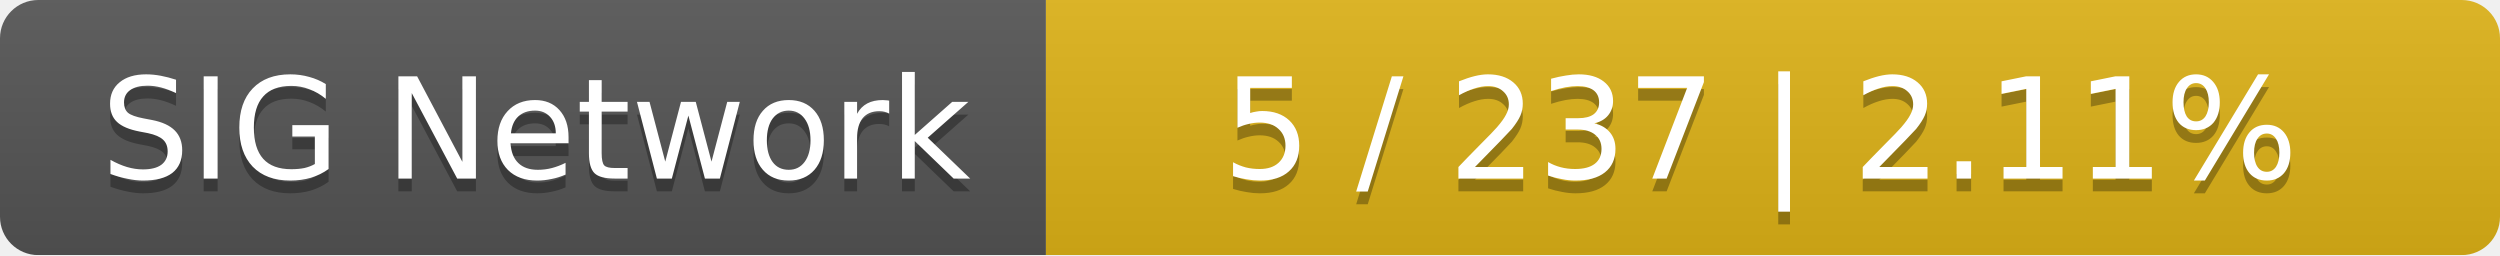
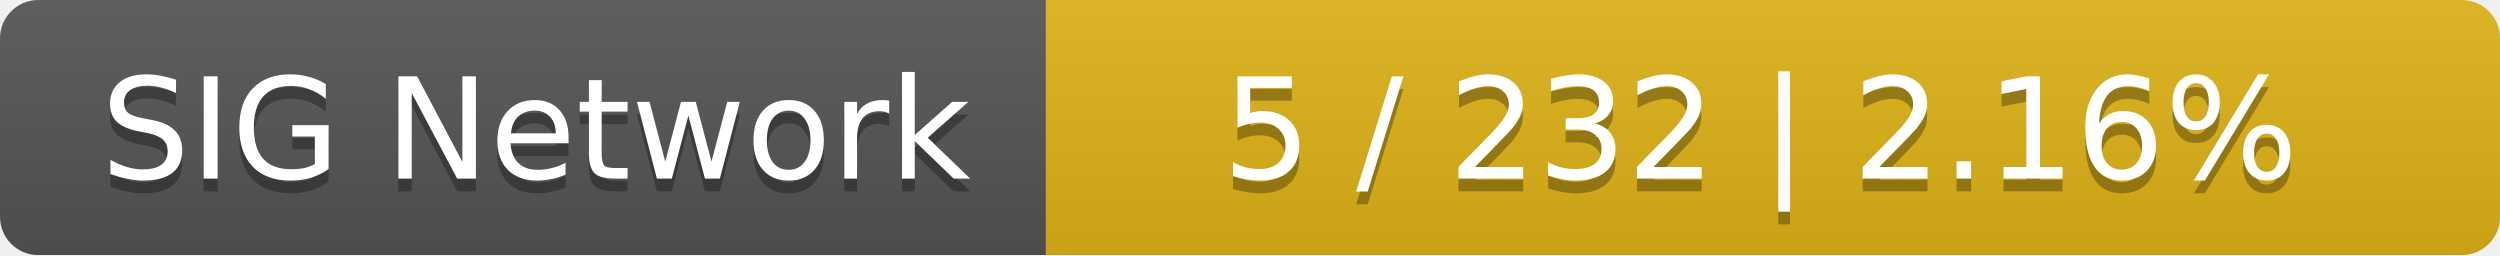
<svg xmlns="http://www.w3.org/2000/svg" width="196" height="20">
  <linearGradient id="smooth" x2="0" y2="100%">
    <stop offset="0" stop-color="#bbb" stop-opacity=".1" />
    <stop offset="1" stop-opacity=".1" />
  </linearGradient>
  <mask id="round">
    <rect width="196" height="20" rx="3" fill="#fff" />
  </mask>
  <g mask="url(#round)">
    <rect width="82" height="20" fill="#555" />
    <rect x="82" width="114" height="20" fill="#dfb317" />
    <rect width="196" height="20" fill="url(#smooth)" />
  </g>
  <g fill="#fff" text-anchor="middle" font-family="DejaVu Sans,Verdana,Geneva,sans-serif" font-size="11">
    <text x="42" y="15" fill="#010101" fill-opacity=".3">SIG Network</text>
    <text x="42" y="14">SIG Network</text>
-     <text x="138" y="15" fill="#010101" fill-opacity=".3">5 / 237    |    2.11%</text>
-     <text x="138" y="14">5 / 237    |    2.11%</text>
+     <text x="138" y="15" fill="#010101" fill-opacity=".3">5 / 232    |    2.16%</text>
+     <text x="138" y="14">5 / 232    |    2.16%</text>
  </g>
</svg>
